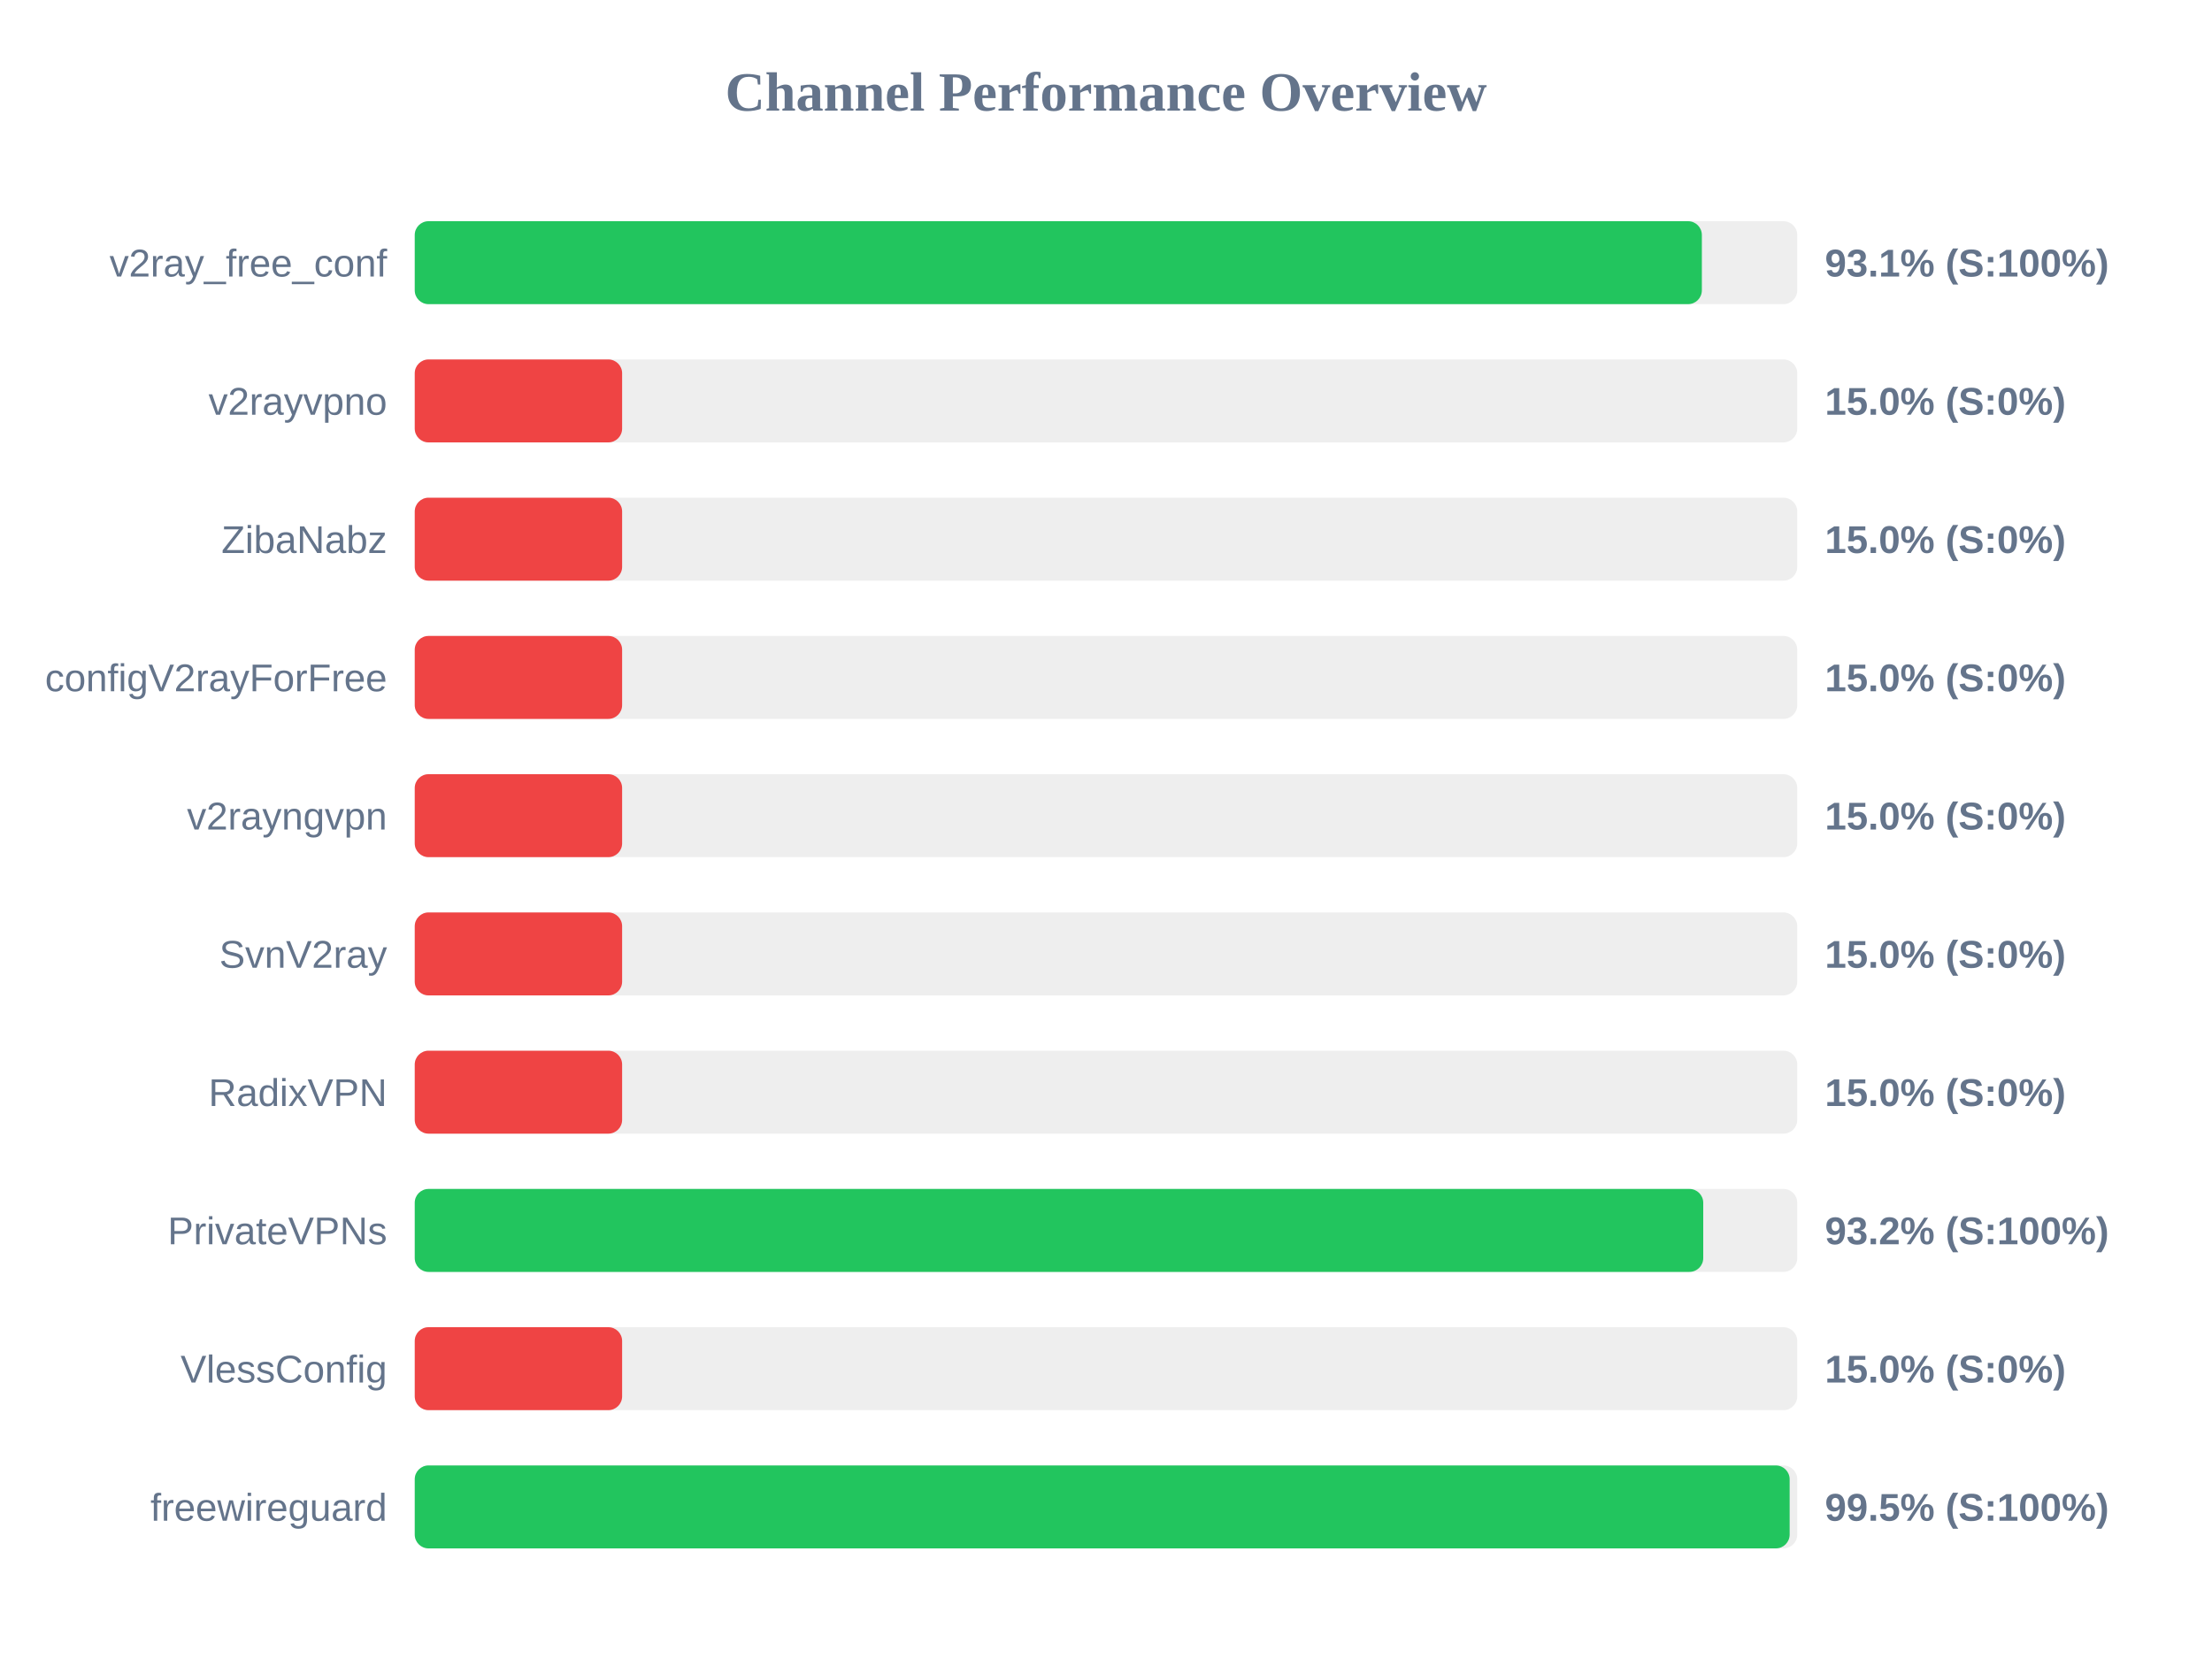
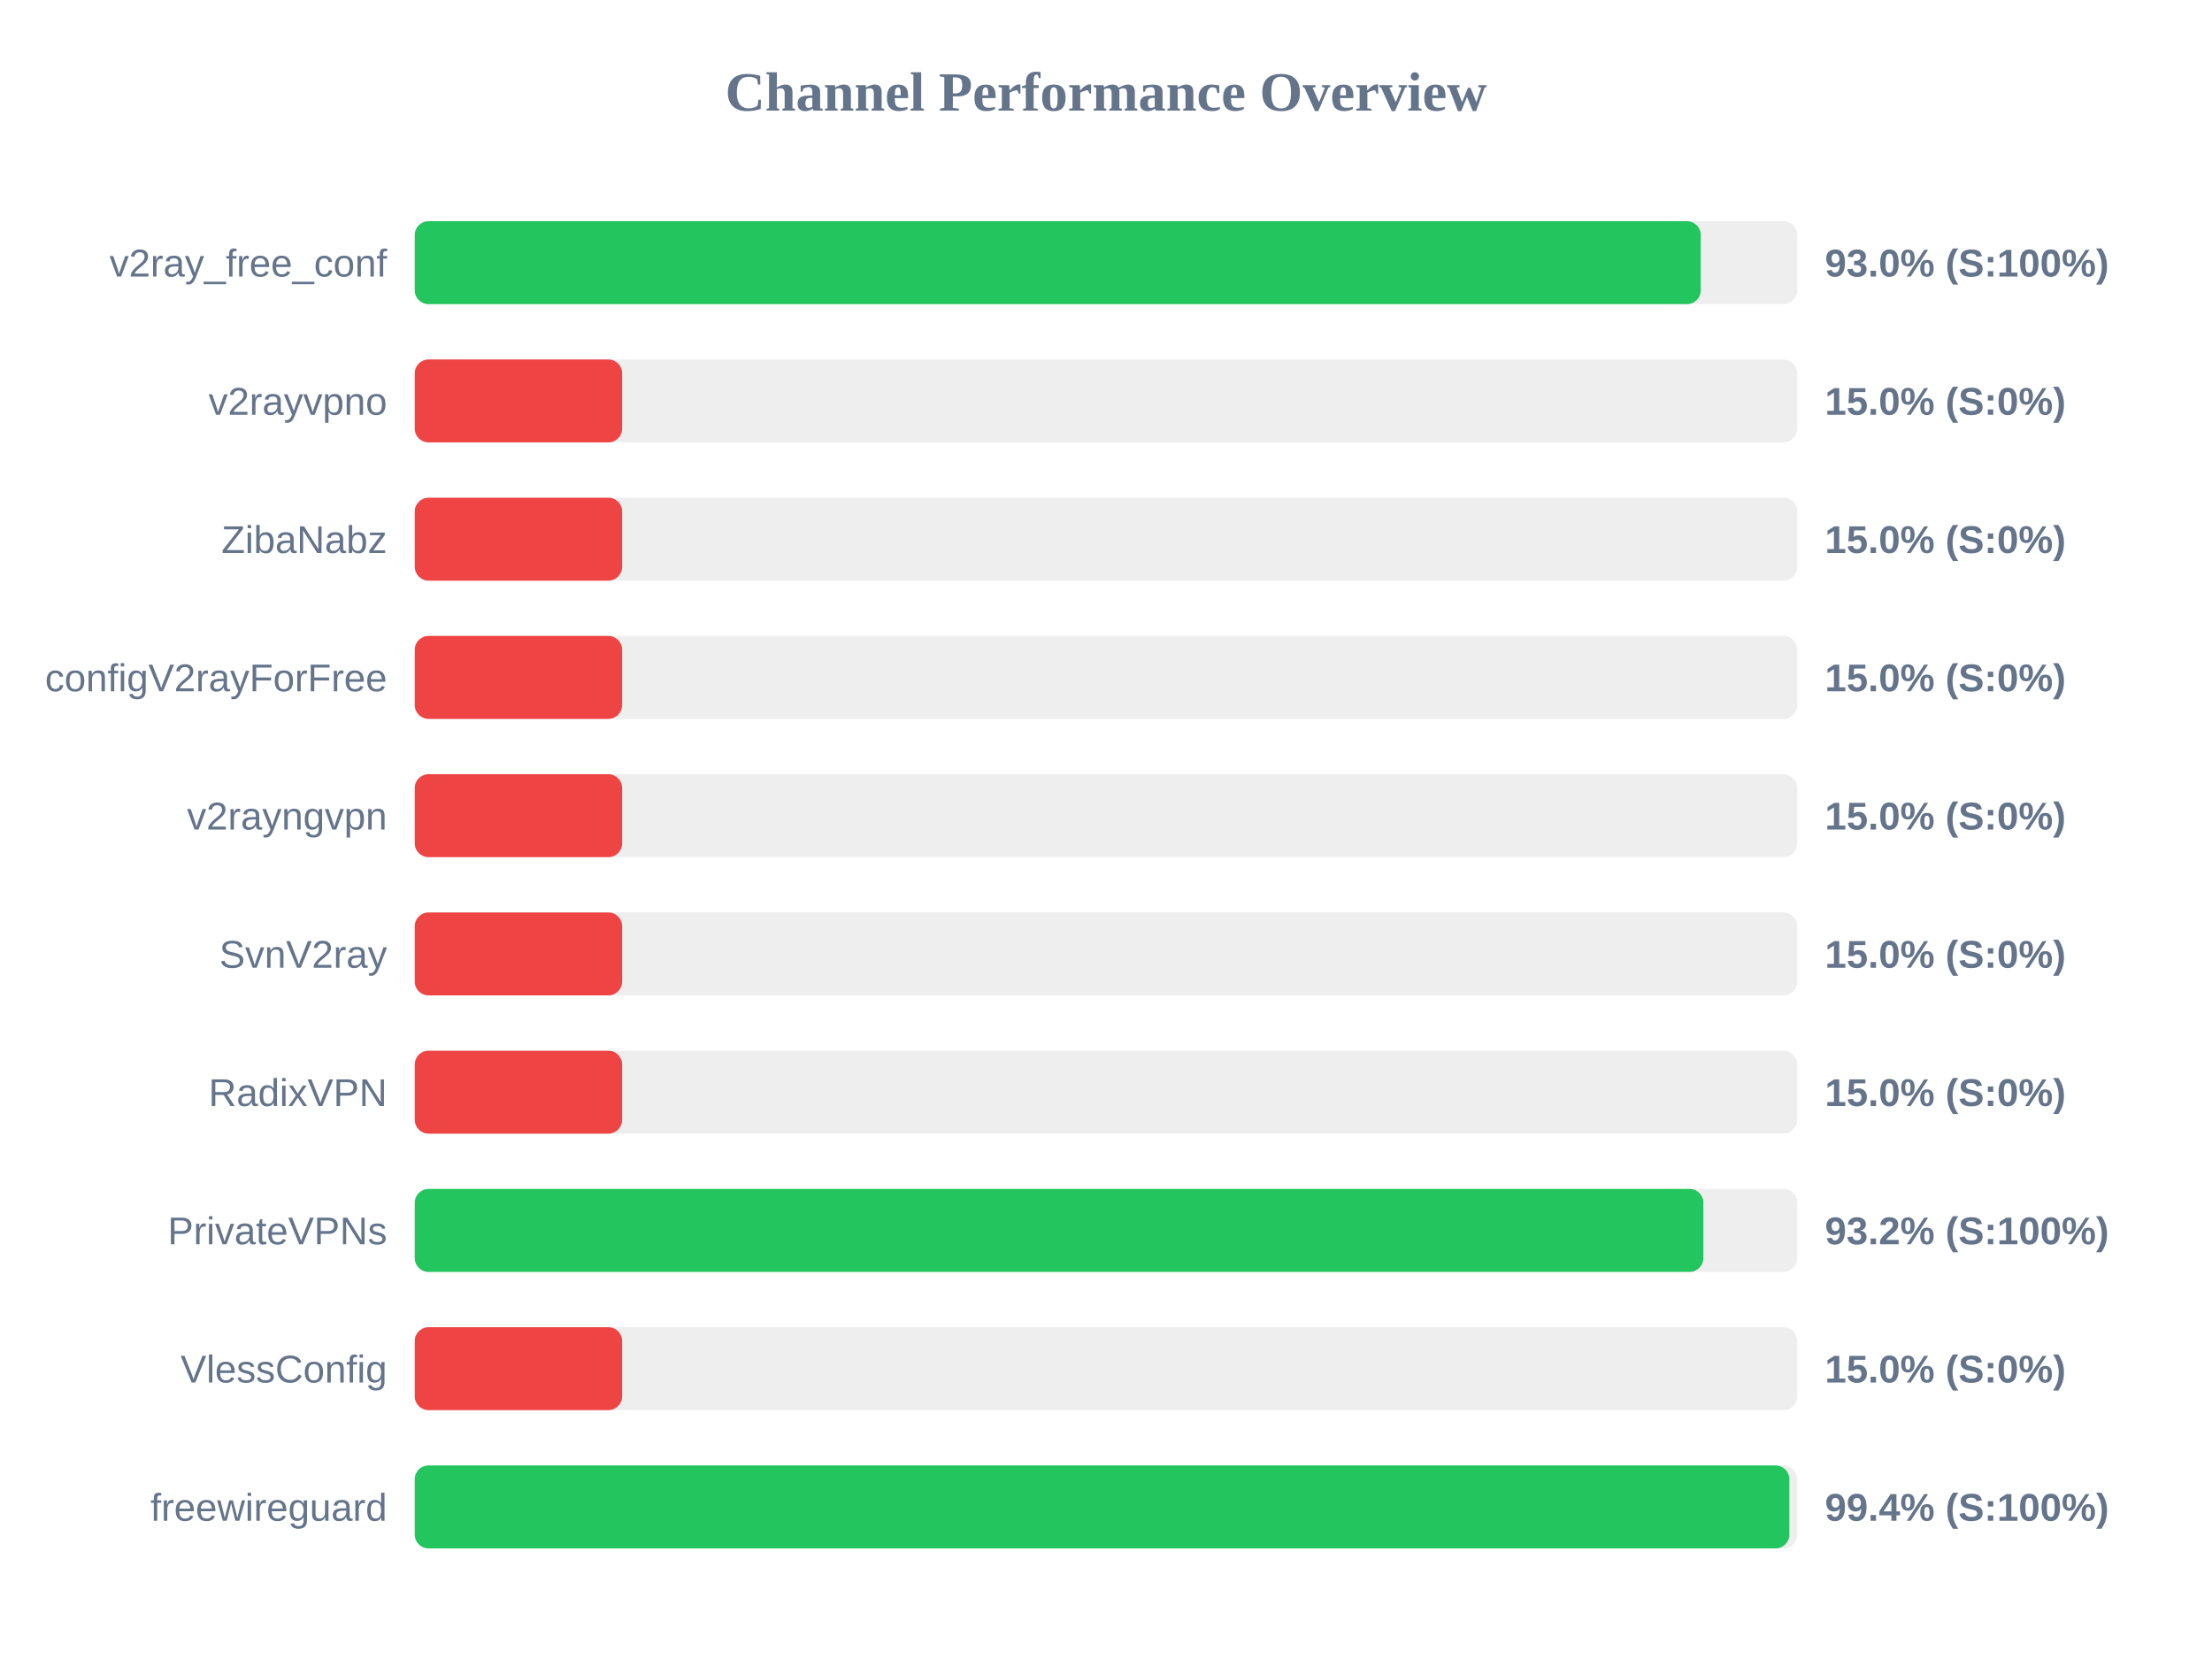
<svg xmlns="http://www.w3.org/2000/svg" width="800" height="600" version="1.1">
  <style>
        .row { font: 14px Arial; fill: #64748b; }
        .score { font: bold 14px Arial; fill: #64748b; }
    </style>
  <text x="400" y="40" text-anchor="middle" font-size="20px" font-weight="bold" fill="#64748b">Channel Performance Overview</text>
  <rect x="150" y="80" width="500" height="30" fill="#eee" rx="5" />
-   <rect x="150" y="80" width="465.5" height="30" fill="#22c55e" rx="5" />
+   <rect x="150" y="80" width="465.1" height="30" fill="#22c55e" rx="5" />
  <text x="140" y="100" text-anchor="end" class="row">v2ray_free_conf</text>
-   <text x="660" y="100" text-anchor="start" class="score">93.1% (S:100%)</text>
+   <text x="660" y="100" text-anchor="start" class="score">93.0% (S:100%)</text>
  <rect x="150" y="130" width="500" height="30" fill="#eee" rx="5" />
  <rect x="150" y="130" width="75.0" height="30" fill="#ef4444" rx="5" />
  <text x="140" y="150" text-anchor="end" class="row">v2rayvpno</text>
  <text x="660" y="150" text-anchor="start" class="score">15.0% (S:0%)</text>
  <rect x="150" y="180" width="500" height="30" fill="#eee" rx="5" />
  <rect x="150" y="180" width="75.0" height="30" fill="#ef4444" rx="5" />
  <text x="140" y="200" text-anchor="end" class="row">ZibaNabz</text>
  <text x="660" y="200" text-anchor="start" class="score">15.0% (S:0%)</text>
  <rect x="150" y="230" width="500" height="30" fill="#eee" rx="5" />
  <rect x="150" y="230" width="75.0" height="30" fill="#ef4444" rx="5" />
  <text x="140" y="250" text-anchor="end" class="row">configV2rayForFree</text>
  <text x="660" y="250" text-anchor="start" class="score">15.0% (S:0%)</text>
  <rect x="150" y="280" width="500" height="30" fill="#eee" rx="5" />
  <rect x="150" y="280" width="75.0" height="30" fill="#ef4444" rx="5" />
  <text x="140" y="300" text-anchor="end" class="row">v2rayngvpn</text>
  <text x="660" y="300" text-anchor="start" class="score">15.0% (S:0%)</text>
  <rect x="150" y="330" width="500" height="30" fill="#eee" rx="5" />
  <rect x="150" y="330" width="75.0" height="30" fill="#ef4444" rx="5" />
  <text x="140" y="350" text-anchor="end" class="row">SvnV2ray</text>
  <text x="660" y="350" text-anchor="start" class="score">15.0% (S:0%)</text>
  <rect x="150" y="380" width="500" height="30" fill="#eee" rx="5" />
  <rect x="150" y="380" width="75.0" height="30" fill="#ef4444" rx="5" />
  <text x="140" y="400" text-anchor="end" class="row">RadixVPN</text>
  <text x="660" y="400" text-anchor="start" class="score">15.0% (S:0%)</text>
  <rect x="150" y="430" width="500" height="30" fill="#eee" rx="5" />
-   <rect x="150" y="430" width="466.0" height="30" fill="#22c55e" rx="5" />
+   <rect x="150" y="430" width="466.05" height="30" fill="#22c55e" rx="5" />
  <text x="140" y="450" text-anchor="end" class="row">PrivateVPNs</text>
  <text x="660" y="450" text-anchor="start" class="score">93.2% (S:100%)</text>
  <rect x="150" y="480" width="500" height="30" fill="#eee" rx="5" />
  <rect x="150" y="480" width="75.0" height="30" fill="#ef4444" rx="5" />
  <text x="140" y="500" text-anchor="end" class="row">VlessConfig</text>
  <text x="660" y="500" text-anchor="start" class="score">15.0% (S:0%)</text>
  <rect x="150" y="530" width="500" height="30" fill="#eee" rx="5" />
-   <rect x="150" y="530" width="497.25" height="30" fill="#22c55e" rx="5" />
+   <rect x="150" y="530" width="497.15" height="30" fill="#22c55e" rx="5" />
  <text x="140" y="550" text-anchor="end" class="row">freewireguard</text>
-   <text x="660" y="550" text-anchor="start" class="score">99.5% (S:100%)</text>
+   <text x="660" y="550" text-anchor="start" class="score">99.4% (S:100%)</text>
</svg>
